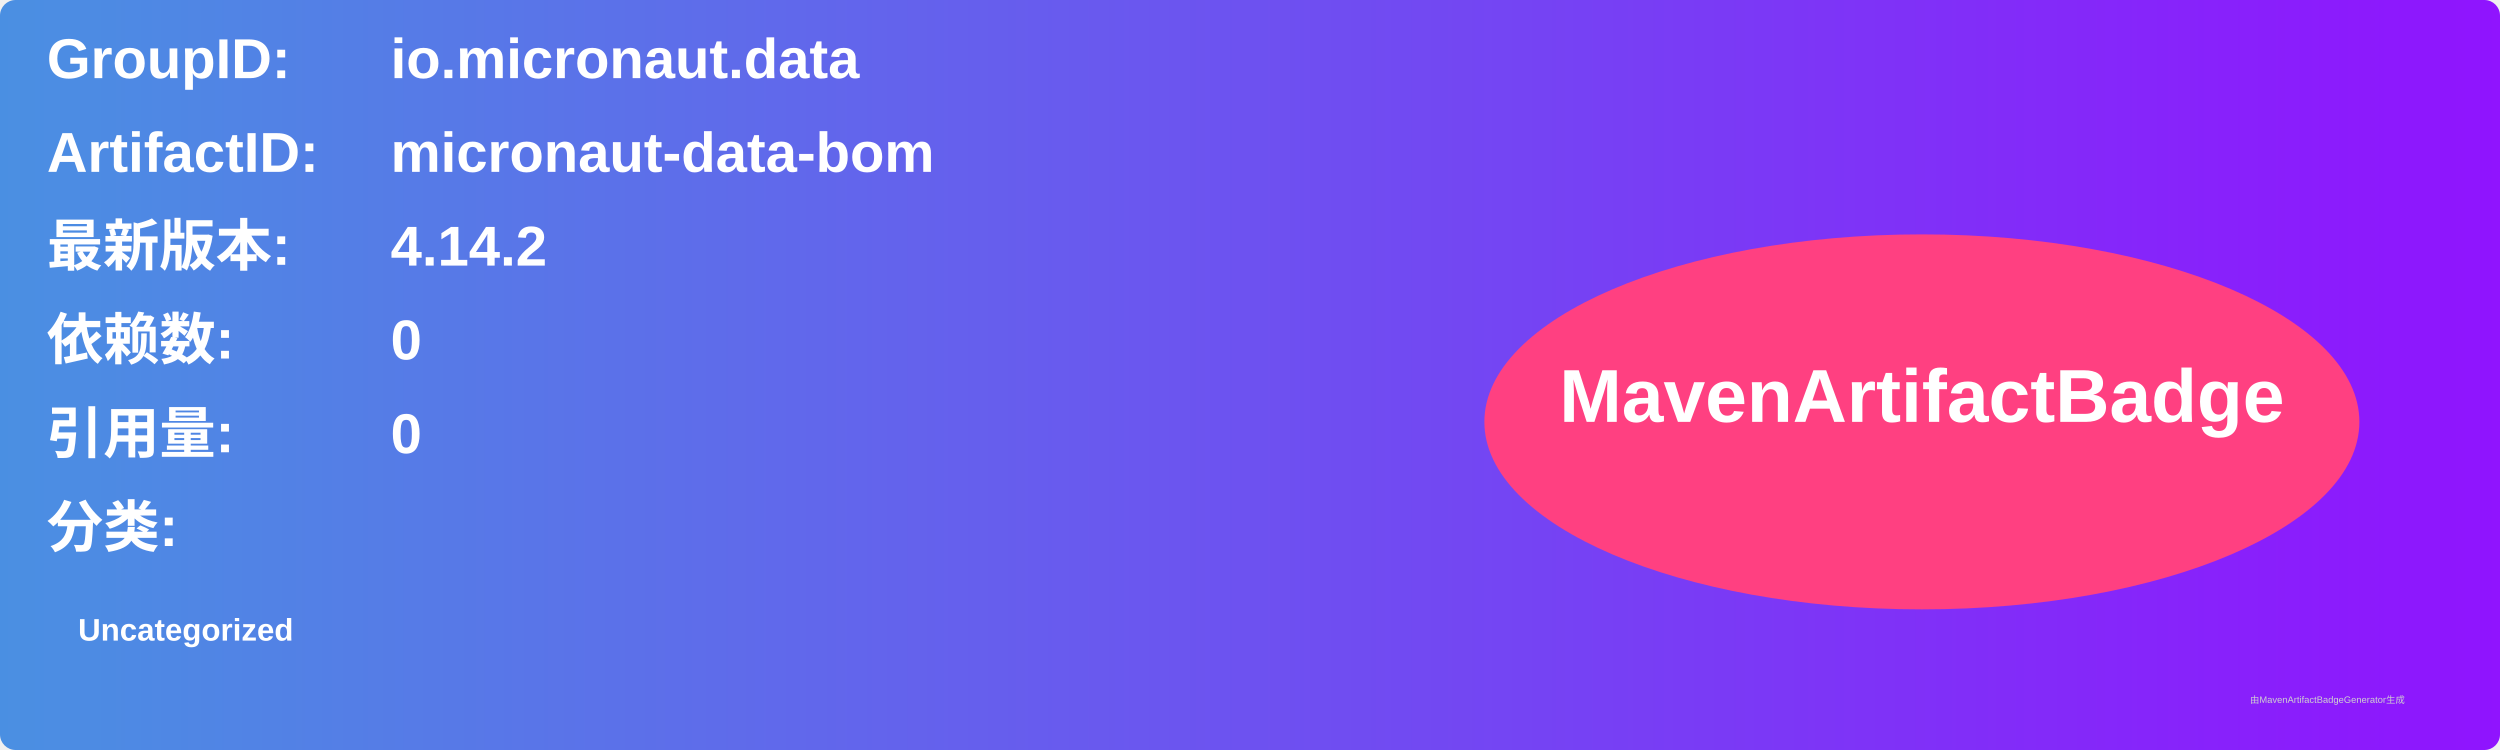
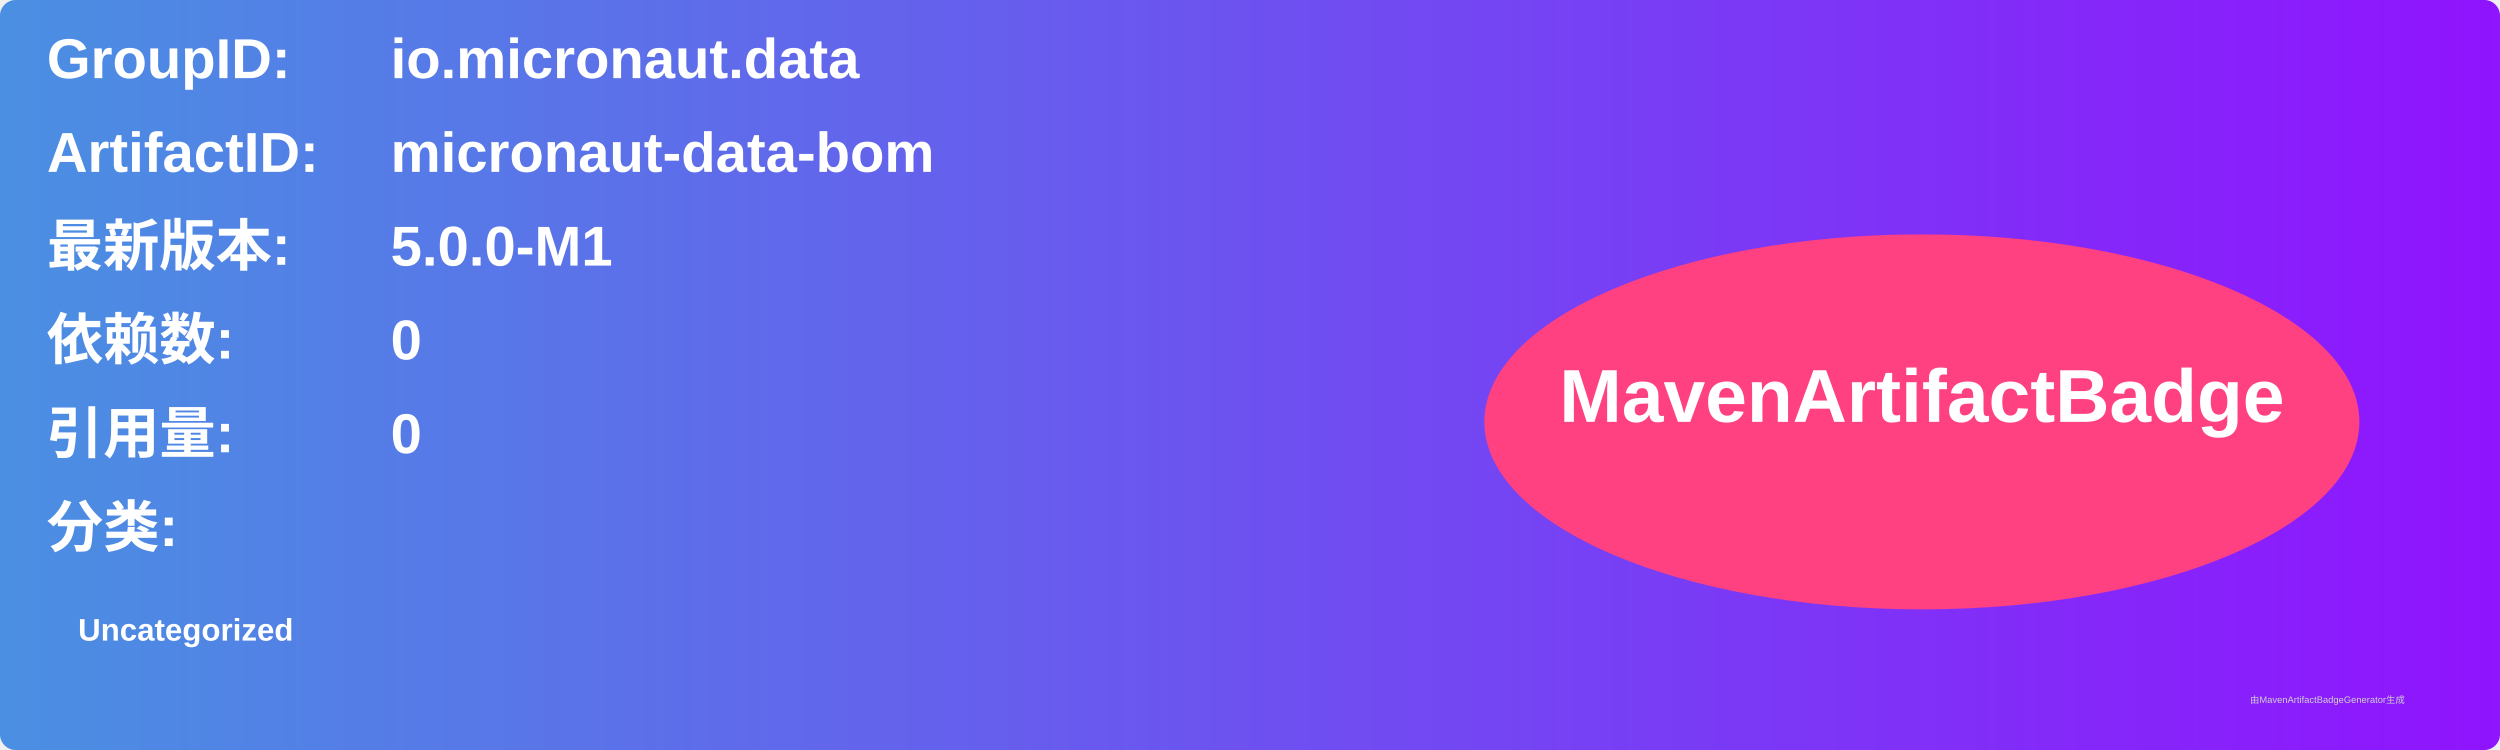
<svg xmlns="http://www.w3.org/2000/svg" width="800" height="240" viewBox="0 0 800 240">
  <linearGradient id="grad" x1="0%" y1="0%" x2="100%" y2="0%">
    <stop offset="0%" stop-color="#4a90e2" />
    <stop offset="100%" stop-color="#9013fe" />
  </linearGradient>
  <rect width="100%" height="100%" rx="5" ry="5" fill="url(#grad)" />
  <g transform="translate(15, 15)">
    <text x="0" y="10" font-family="Arial" font-size="18" fill="white" font-weight="bold" width="260">GroupID:</text>
    <text x="110" y="10" font-family="Arial" font-size="18" fill="white" font-weight="bold" width="460">io.micronaut.data</text>
    <text x="0" y="40" font-family="Arial" font-size="18" fill="white" font-weight="bold" width="260">ArtifactID:</text>
    <text x="110" y="40" font-family="Arial" font-size="18" fill="white" font-weight="bold" width="460">micronaut-data-bom</text>
    <text x="0" y="70" font-family="Arial" font-size="18" fill="white" font-weight="bold">最新版本:</text>
    <text x="110" y="70" font-family="Arial" font-size="18" fill="white" font-weight="bold">
-       <tspan font-weight="bold">4.14.2</tspan>
+       <tspan font-weight="bold">5.0.0-M1</tspan>
    </text>
    <text x="0" y="100" font-family="Arial" font-size="18" fill="white" font-weight="bold">依赖数: </text>
    <text x="110" y="100" font-family="Arial" font-size="18" fill="white">
      <tspan font-weight="bold">0</tspan>
    </text>
    <text x="0" y="130" font-family="Arial" font-size="18" fill="white" font-weight="bold">引用量: </text>
    <text x="110" y="130" font-family="Arial" font-size="18" fill="white">
      <tspan font-weight="bold">0</tspan>
    </text>
    <text x="0" y="160" font-family="Arial" font-size="18" fill="white" font-weight="bold">分类:</text>
    <text x="10" y="190" font-family="Arial" font-size="10" fill="white">
      <tspan font-weight="bold">Uncategorized</tspan>
    </text>
    <ellipse cx="600" cy="120" rx="140" ry="60" fill="#ff4081" />
    <text x="600" y="120" text-anchor="middle" font-family="Arial" font-size="24" fill="white" font-weight="bold">MavenArtifactBadge</text>
  </g>
  <text x="720" y="225" font-family="Arial" font-size="3" fill="#d0d0d0">由MavenArtifactBadgeGenerator生成</text>
</svg>
